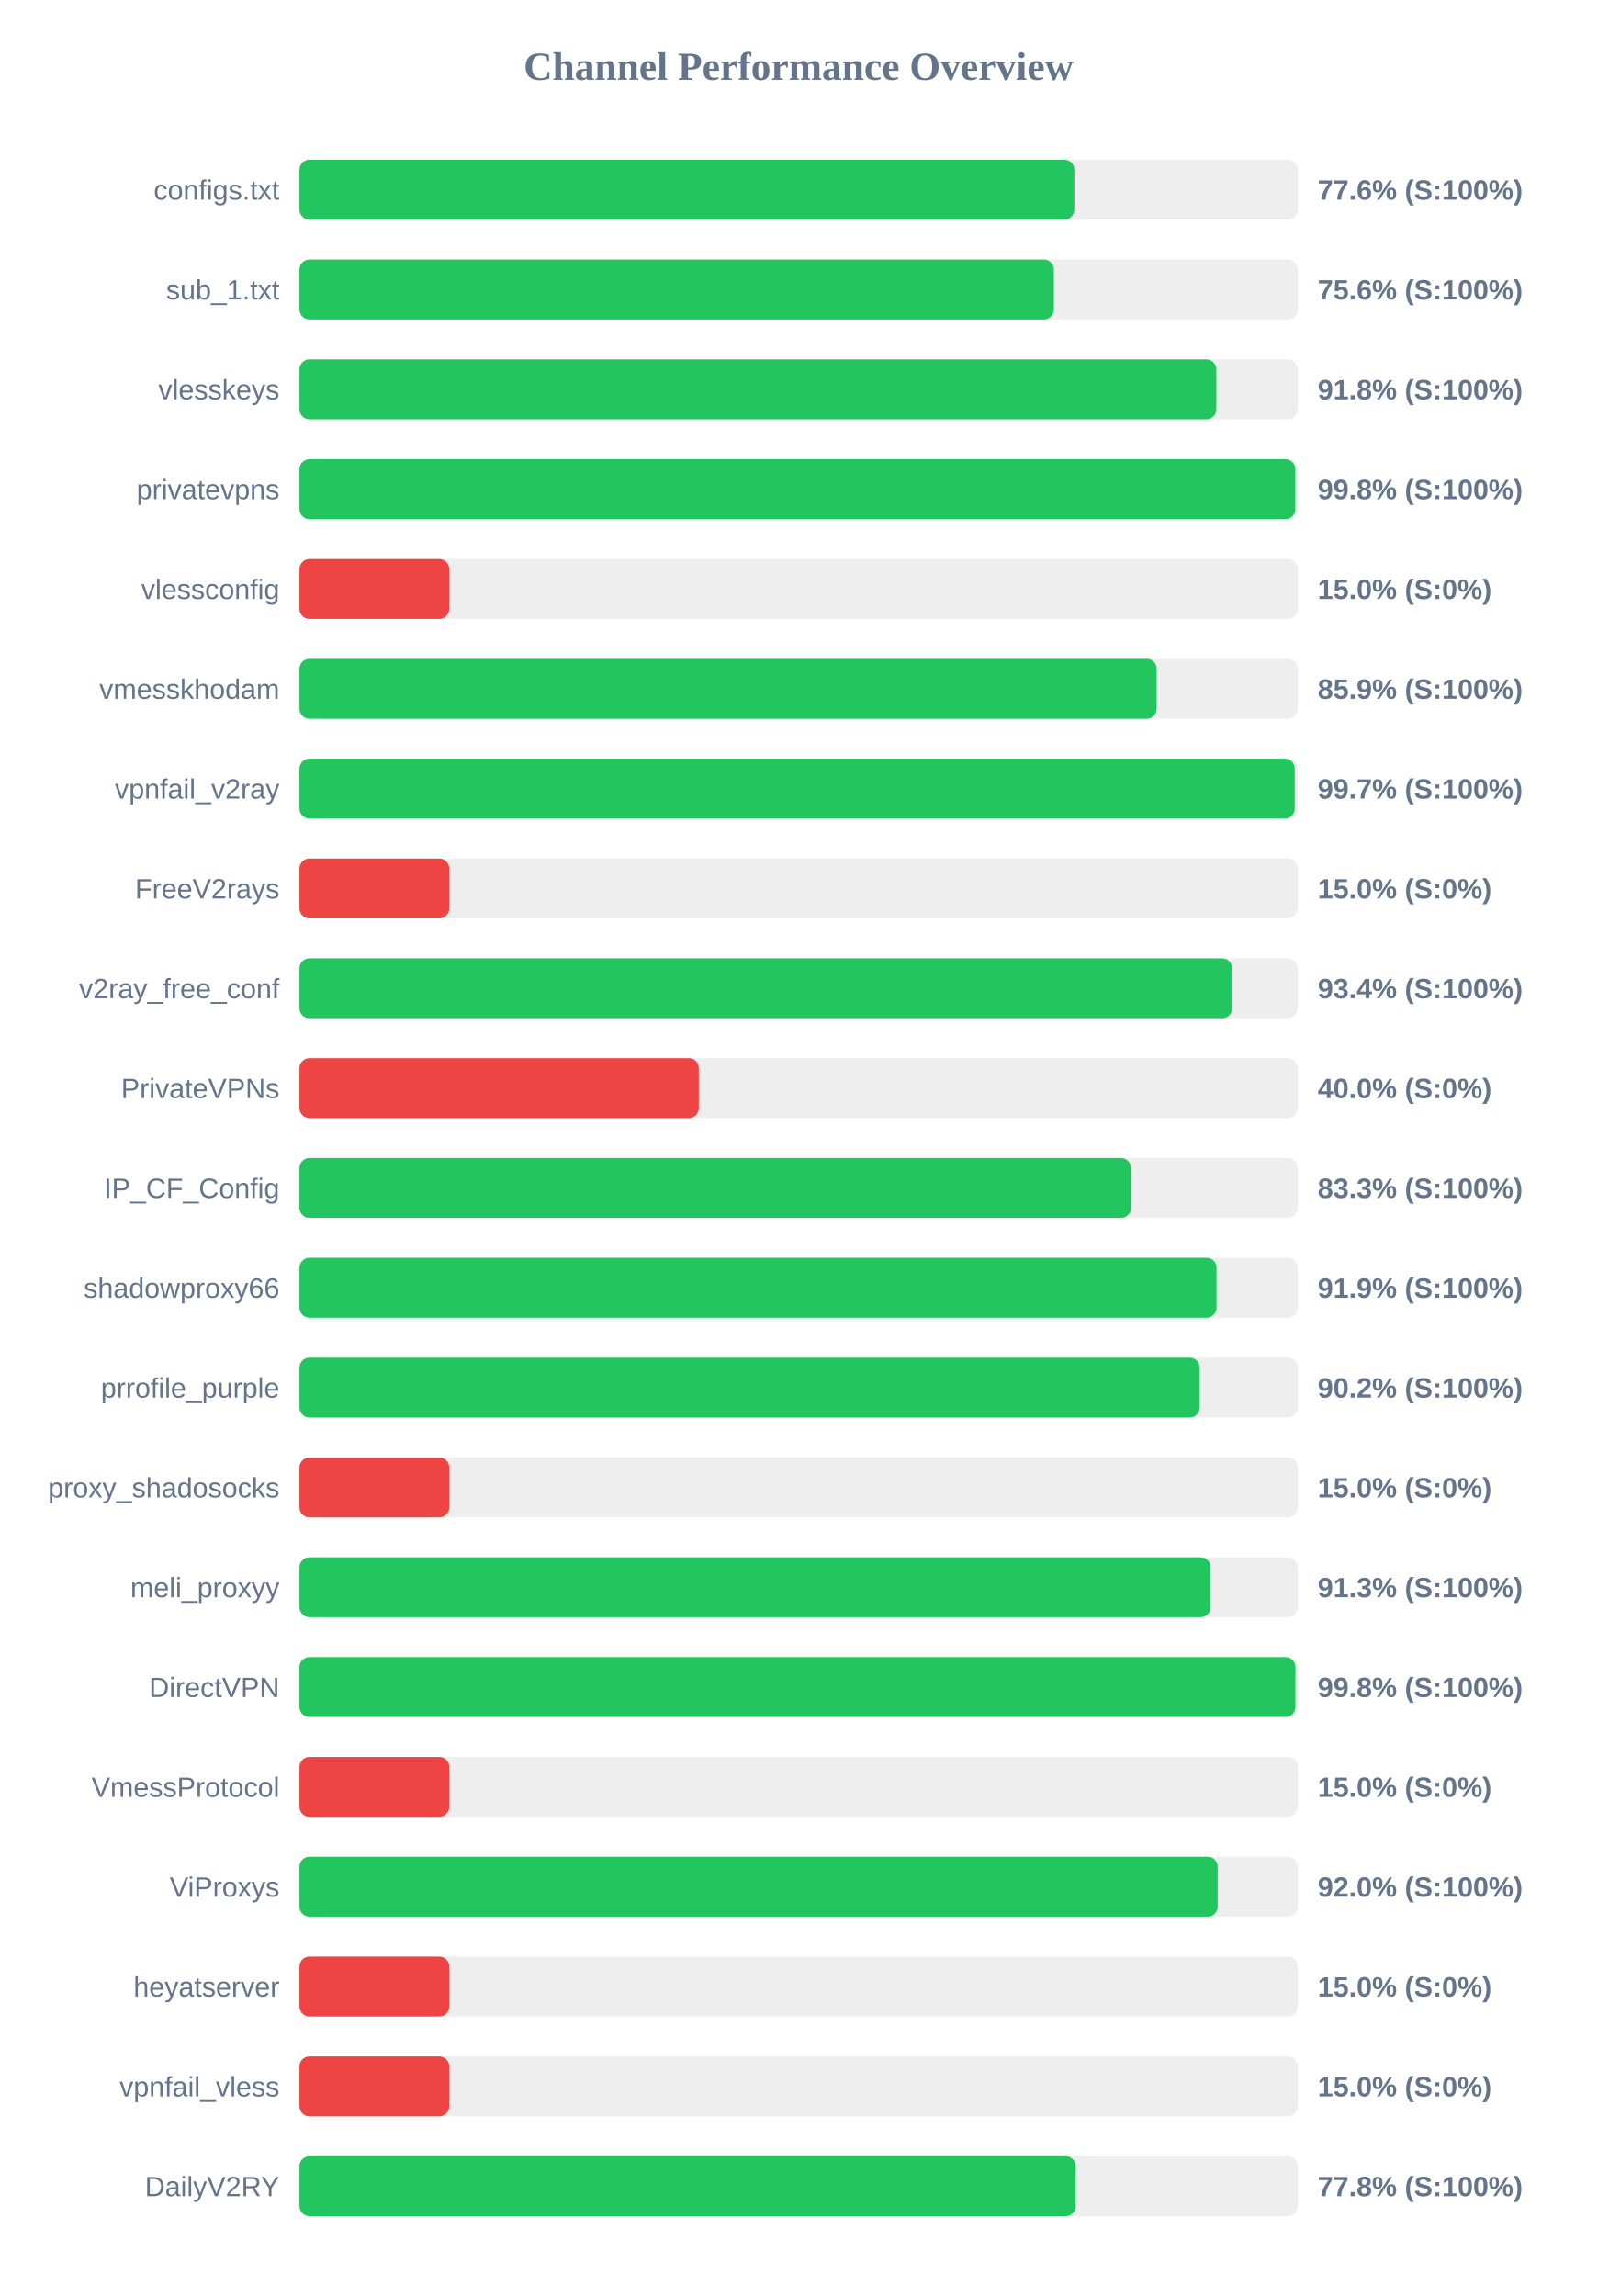
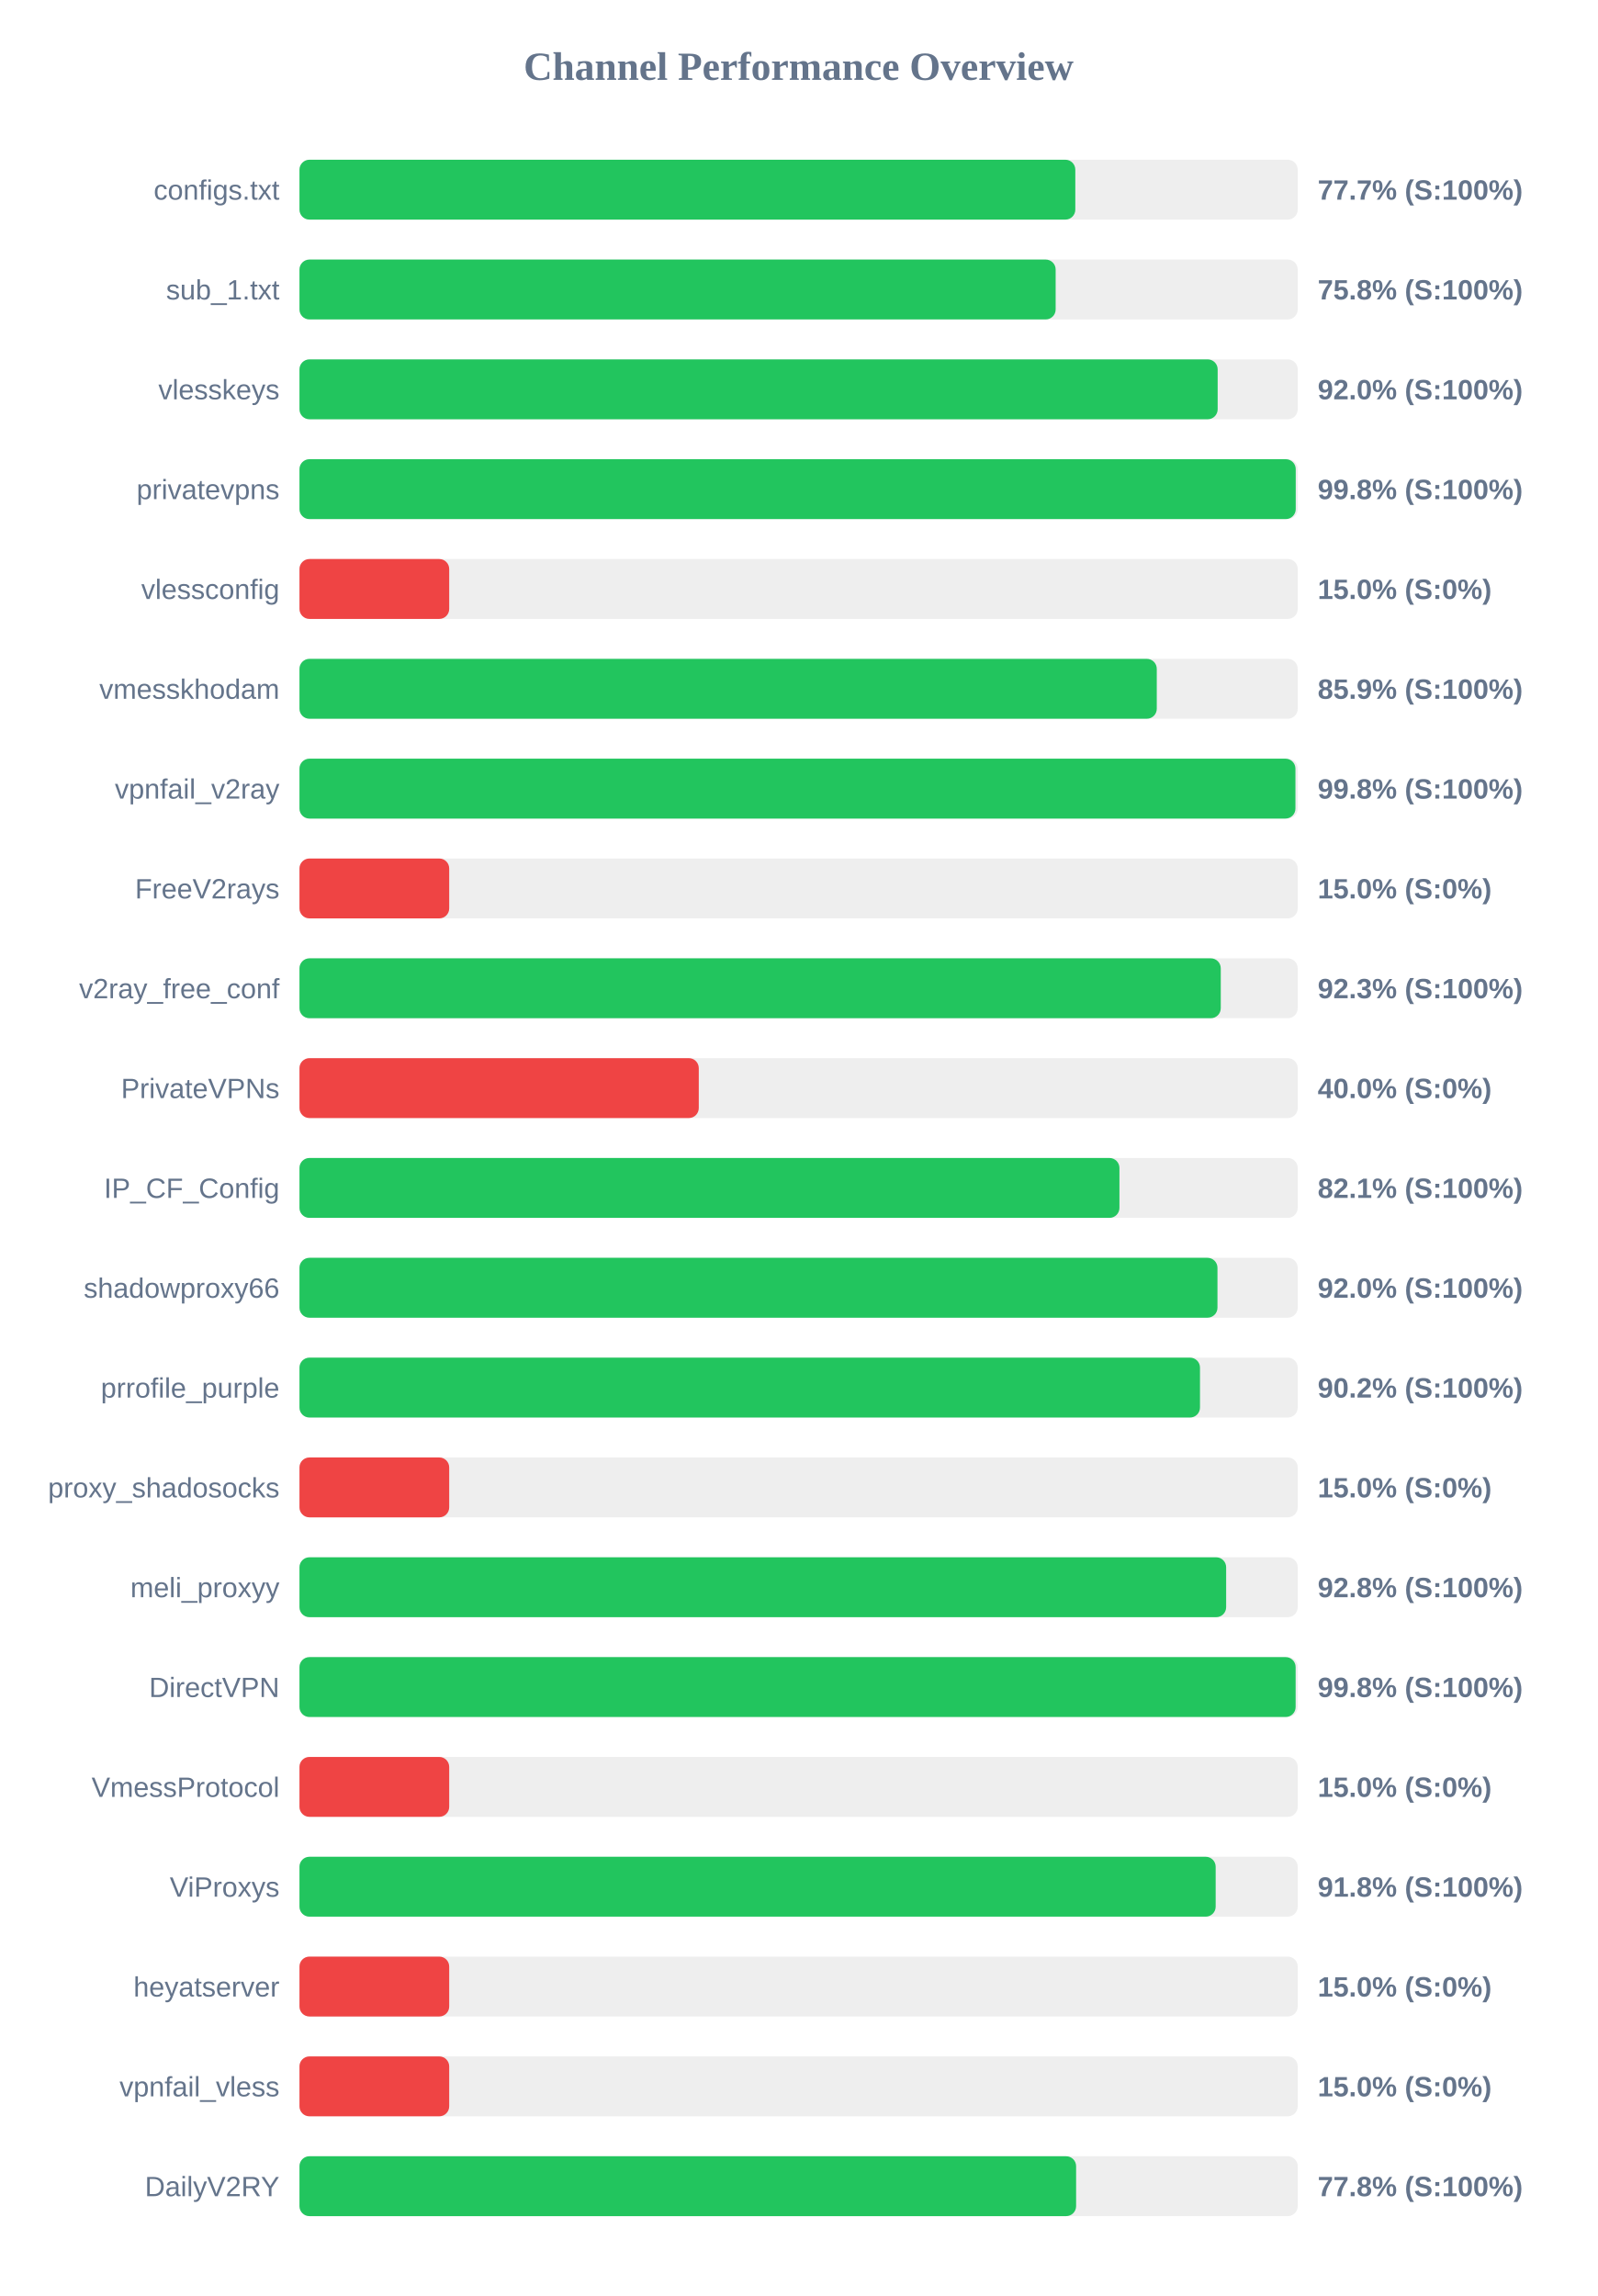
<svg xmlns="http://www.w3.org/2000/svg" width="800" height="1150" version="1.1">
  <style>
        .row { font: 14px Arial; fill: #64748b; }
        .score { font: bold 14px Arial; fill: #64748b; }
    </style>
  <text x="400" y="40" text-anchor="middle" font-size="20px" font-weight="bold" fill="#64748b">Channel Performance Overview</text>
  <rect x="150" y="80" width="500" height="30" fill="#eee" rx="5" />
-   <rect x="150" y="80" width="388.1" height="30" fill="#22c55e" rx="5" />
+   <rect x="150" y="80" width="388.6" height="30" fill="#22c55e" rx="5" />
  <text x="140" y="100" text-anchor="end" class="row">configs.txt</text>
-   <text x="660" y="100" text-anchor="start" class="score">77.6% (S:100%)</text>
+   <text x="660" y="100" text-anchor="start" class="score">77.7% (S:100%)</text>
  <rect x="150" y="130" width="500" height="30" fill="#eee" rx="5" />
-   <rect x="150" y="130" width="377.85" height="30" fill="#22c55e" rx="5" />
+   <rect x="150" y="130" width="378.75" height="30" fill="#22c55e" rx="5" />
  <text x="140" y="150" text-anchor="end" class="row">sub_1.txt</text>
-   <text x="660" y="150" text-anchor="start" class="score">75.6% (S:100%)</text>
+   <text x="660" y="150" text-anchor="start" class="score">75.8% (S:100%)</text>
  <rect x="150" y="180" width="500" height="30" fill="#eee" rx="5" />
-   <rect x="150" y="180" width="459.25" height="30" fill="#22c55e" rx="5" />
+   <rect x="150" y="180" width="459.9" height="30" fill="#22c55e" rx="5" />
  <text x="140" y="200" text-anchor="end" class="row">vlesskeys</text>
-   <text x="660" y="200" text-anchor="start" class="score">91.8% (S:100%)</text>
+   <text x="660" y="200" text-anchor="start" class="score">92.0% (S:100%)</text>
  <rect x="150" y="230" width="500" height="30" fill="#eee" rx="5" />
-   <rect x="150" y="230" width="498.8" height="30" fill="#22c55e" rx="5" />
+   <rect x="150" y="230" width="499.0" height="30" fill="#22c55e" rx="5" />
  <text x="140" y="250" text-anchor="end" class="row">privatevpns</text>
  <text x="660" y="250" text-anchor="start" class="score">99.8% (S:100%)</text>
  <rect x="150" y="280" width="500" height="30" fill="#eee" rx="5" />
  <rect x="150" y="280" width="75.0" height="30" fill="#ef4444" rx="5" />
  <text x="140" y="300" text-anchor="end" class="row">vlessconfig</text>
  <text x="660" y="300" text-anchor="start" class="score">15.0% (S:0%)</text>
  <rect x="150" y="330" width="500" height="30" fill="#eee" rx="5" />
-   <rect x="150" y="330" width="429.35" height="30" fill="#22c55e" rx="5" />
+   <rect x="150" y="330" width="429.4" height="30" fill="#22c55e" rx="5" />
  <text x="140" y="350" text-anchor="end" class="row">vmesskhodam</text>
  <text x="660" y="350" text-anchor="start" class="score">85.9% (S:100%)</text>
  <rect x="150" y="380" width="500" height="30" fill="#eee" rx="5" />
-   <rect x="150" y="380" width="498.5" height="30" fill="#22c55e" rx="5" />
+   <rect x="150" y="380" width="498.85" height="30" fill="#22c55e" rx="5" />
  <text x="140" y="400" text-anchor="end" class="row">vpnfail_v2ray</text>
-   <text x="660" y="400" text-anchor="start" class="score">99.7% (S:100%)</text>
+   <text x="660" y="400" text-anchor="start" class="score">99.8% (S:100%)</text>
  <rect x="150" y="430" width="500" height="30" fill="#eee" rx="5" />
  <rect x="150" y="430" width="75.0" height="30" fill="#ef4444" rx="5" />
  <text x="140" y="450" text-anchor="end" class="row">FreeV2rays</text>
  <text x="660" y="450" text-anchor="start" class="score">15.0% (S:0%)</text>
  <rect x="150" y="480" width="500" height="30" fill="#eee" rx="5" />
-   <rect x="150" y="480" width="467.15" height="30" fill="#22c55e" rx="5" />
+   <rect x="150" y="480" width="461.45" height="30" fill="#22c55e" rx="5" />
  <text x="140" y="500" text-anchor="end" class="row">v2ray_free_conf</text>
-   <text x="660" y="500" text-anchor="start" class="score">93.4% (S:100%)</text>
+   <text x="660" y="500" text-anchor="start" class="score">92.3% (S:100%)</text>
  <rect x="150" y="530" width="500" height="30" fill="#eee" rx="5" />
  <rect x="150" y="530" width="200.0" height="30" fill="#ef4444" rx="5" />
  <text x="140" y="550" text-anchor="end" class="row">PrivateVPNs</text>
  <text x="660" y="550" text-anchor="start" class="score">40.0% (S:0%)</text>
  <rect x="150" y="580" width="500" height="30" fill="#eee" rx="5" />
-   <rect x="150" y="580" width="416.45" height="30" fill="#22c55e" rx="5" />
+   <rect x="150" y="580" width="410.7" height="30" fill="#22c55e" rx="5" />
  <text x="140" y="600" text-anchor="end" class="row">IP_CF_Config</text>
-   <text x="660" y="600" text-anchor="start" class="score">83.3% (S:100%)</text>
+   <text x="660" y="600" text-anchor="start" class="score">82.1% (S:100%)</text>
  <rect x="150" y="630" width="500" height="30" fill="#eee" rx="5" />
-   <rect x="150" y="630" width="459.35" height="30" fill="#22c55e" rx="5" />
+   <rect x="150" y="630" width="459.8" height="30" fill="#22c55e" rx="5" />
  <text x="140" y="650" text-anchor="end" class="row">shadowproxy66</text>
-   <text x="660" y="650" text-anchor="start" class="score">91.9% (S:100%)</text>
+   <text x="660" y="650" text-anchor="start" class="score">92.0% (S:100%)</text>
  <rect x="150" y="680" width="500" height="30" fill="#eee" rx="5" />
-   <rect x="150" y="680" width="450.9" height="30" fill="#22c55e" rx="5" />
+   <rect x="150" y="680" width="451.05" height="30" fill="#22c55e" rx="5" />
  <text x="140" y="700" text-anchor="end" class="row">prrofile_purple</text>
  <text x="660" y="700" text-anchor="start" class="score">90.2% (S:100%)</text>
  <rect x="150" y="730" width="500" height="30" fill="#eee" rx="5" />
  <rect x="150" y="730" width="75.0" height="30" fill="#ef4444" rx="5" />
  <text x="140" y="750" text-anchor="end" class="row">proxy_shadosocks</text>
  <text x="660" y="750" text-anchor="start" class="score">15.0% (S:0%)</text>
  <rect x="150" y="780" width="500" height="30" fill="#eee" rx="5" />
-   <rect x="150" y="780" width="456.35" height="30" fill="#22c55e" rx="5" />
+   <rect x="150" y="780" width="464.15" height="30" fill="#22c55e" rx="5" />
  <text x="140" y="800" text-anchor="end" class="row">meli_proxyy</text>
-   <text x="660" y="800" text-anchor="start" class="score">91.3% (S:100%)</text>
+   <text x="660" y="800" text-anchor="start" class="score">92.8% (S:100%)</text>
  <rect x="150" y="830" width="500" height="30" fill="#eee" rx="5" />
-   <rect x="150" y="830" width="498.85" height="30" fill="#22c55e" rx="5" />
+   <rect x="150" y="830" width="498.95" height="30" fill="#22c55e" rx="5" />
  <text x="140" y="850" text-anchor="end" class="row">DirectVPN</text>
  <text x="660" y="850" text-anchor="start" class="score">99.8% (S:100%)</text>
  <rect x="150" y="880" width="500" height="30" fill="#eee" rx="5" />
  <rect x="150" y="880" width="75.0" height="30" fill="#ef4444" rx="5" />
  <text x="140" y="900" text-anchor="end" class="row">VmessProtocol</text>
  <text x="660" y="900" text-anchor="start" class="score">15.0% (S:0%)</text>
  <rect x="150" y="930" width="500" height="30" fill="#eee" rx="5" />
-   <rect x="150" y="930" width="459.9" height="30" fill="#22c55e" rx="5" />
+   <rect x="150" y="930" width="458.9" height="30" fill="#22c55e" rx="5" />
  <text x="140" y="950" text-anchor="end" class="row">ViProxys</text>
-   <text x="660" y="950" text-anchor="start" class="score">92.0% (S:100%)</text>
+   <text x="660" y="950" text-anchor="start" class="score">91.8% (S:100%)</text>
  <rect x="150" y="980" width="500" height="30" fill="#eee" rx="5" />
  <rect x="150" y="980" width="75.0" height="30" fill="#ef4444" rx="5" />
  <text x="140" y="1000" text-anchor="end" class="row">heyatserver</text>
  <text x="660" y="1000" text-anchor="start" class="score">15.0% (S:0%)</text>
  <rect x="150" y="1030" width="500" height="30" fill="#eee" rx="5" />
  <rect x="150" y="1030" width="75.0" height="30" fill="#ef4444" rx="5" />
  <text x="140" y="1050" text-anchor="end" class="row">vpnfail_vless</text>
  <text x="660" y="1050" text-anchor="start" class="score">15.0% (S:0%)</text>
  <rect x="150" y="1080" width="500" height="30" fill="#eee" rx="5" />
-   <rect x="150" y="1080" width="388.8" height="30" fill="#22c55e" rx="5" />
+   <rect x="150" y="1080" width="389.0" height="30" fill="#22c55e" rx="5" />
  <text x="140" y="1100" text-anchor="end" class="row">DailyV2RY</text>
  <text x="660" y="1100" text-anchor="start" class="score">77.8% (S:100%)</text>
</svg>
